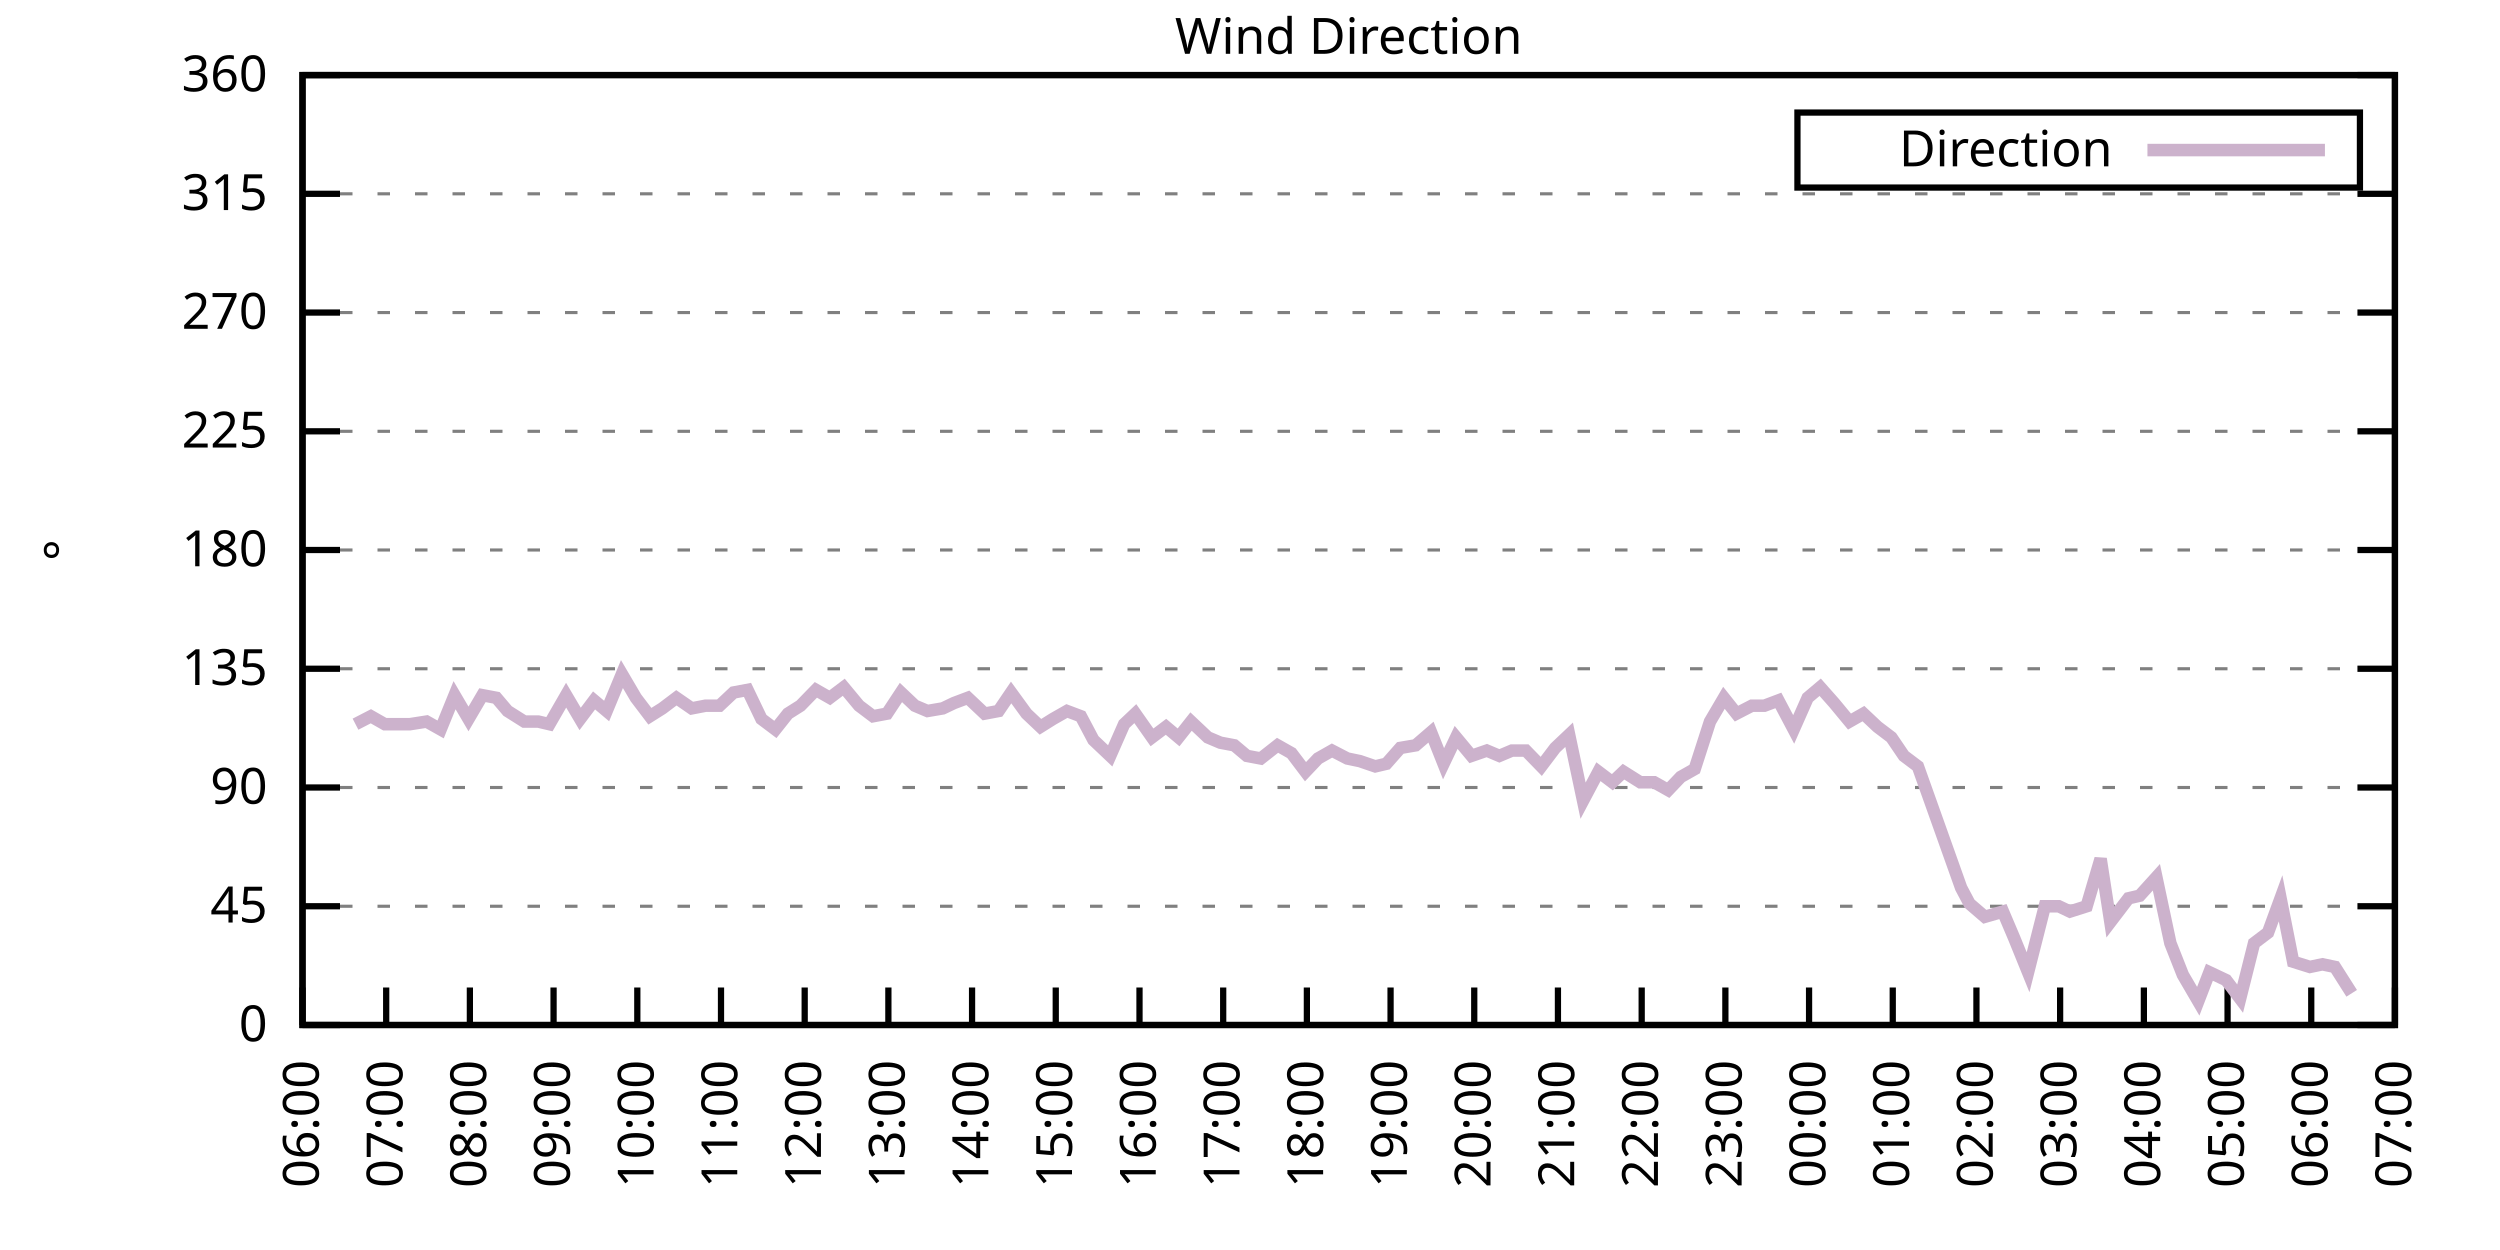
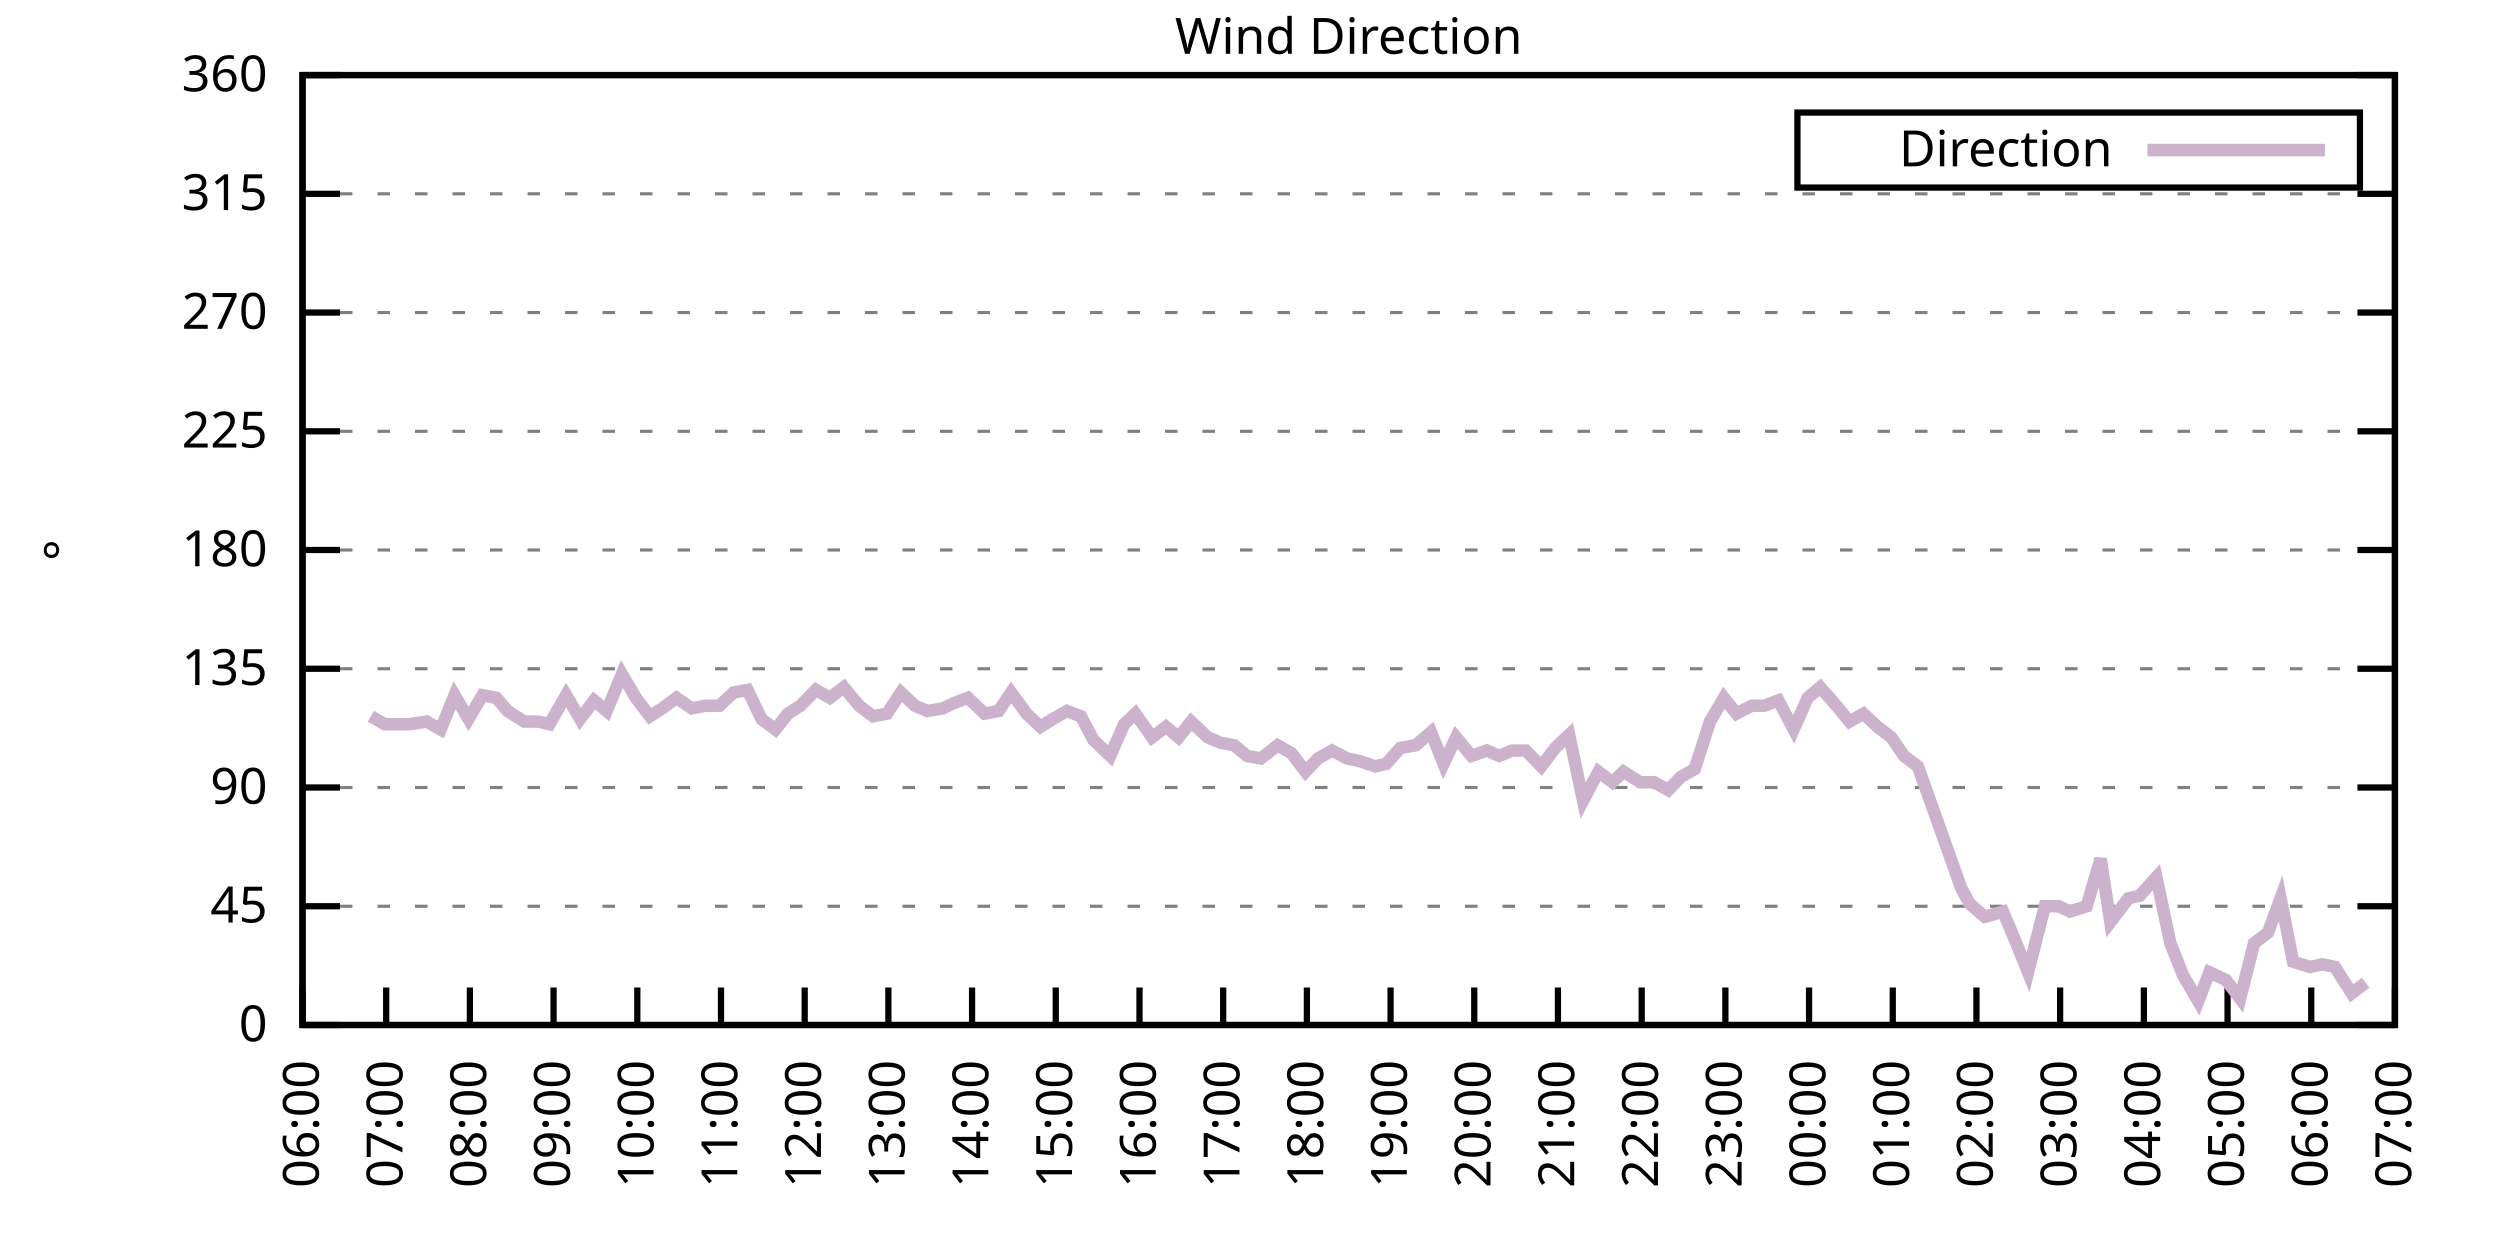
<svg xmlns="http://www.w3.org/2000/svg" xmlns:xlink="http://www.w3.org/1999/xlink" width="400" height="200" viewBox="0 0 400 200">
  <g id="gnuplot_canvas">
    <rect x="0" y="0" width="400" height="200" fill="none" />
    <defs>
      <circle id="gpDot" r="0.5" stroke-width="0.5" stroke="currentColor" />
      <path id="gpPt0" stroke-width="0.333" stroke="currentColor" d="M-1,0 h2 M0,-1 v2" />
      <path id="gpPt1" stroke-width="0.333" stroke="currentColor" d="M-1,-1 L1,1 M1,-1 L-1,1" />
      <path id="gpPt2" stroke-width="0.333" stroke="currentColor" d="M-1,0 L1,0 M0,-1 L0,1 M-1,-1 L1,1 M-1,1 L1,-1" />
      <rect id="gpPt3" stroke-width="0.333" stroke="currentColor" x="-1" y="-1" width="2" height="2" />
      <rect id="gpPt4" stroke-width="0.333" stroke="currentColor" fill="currentColor" x="-1" y="-1" width="2" height="2" />
      <circle id="gpPt5" stroke-width="0.333" stroke="currentColor" cx="0" cy="0" r="1" />
      <use xlink:href="#gpPt5" id="gpPt6" fill="currentColor" stroke="none" />
      <path id="gpPt7" stroke-width="0.333" stroke="currentColor" d="M0,-1.33 L-1.33,0.67 L1.33,0.67 z" />
      <use xlink:href="#gpPt7" id="gpPt8" fill="currentColor" stroke="none" />
      <use xlink:href="#gpPt7" id="gpPt9" stroke="currentColor" transform="rotate(180)" />
      <use xlink:href="#gpPt9" id="gpPt10" fill="currentColor" stroke="none" />
      <use xlink:href="#gpPt3" id="gpPt11" stroke="currentColor" transform="rotate(45)" />
      <use xlink:href="#gpPt11" id="gpPt12" fill="currentColor" stroke="none" />
      <path id="gpPt13" stroke-width="0.333" stroke="currentColor" d="M0,1.330 L1.265,0.411 L0.782,-1.067 L-0.782,-1.076 L-1.265,0.411 z" />
      <use xlink:href="#gpPt13" id="gpPt14" fill="currentColor" stroke="none" />
      <filter id="textbox" filterUnits="objectBoundingBox" x="0" y="0" height="1" width="1">
        <feFlood flood-color="white" flood-opacity="1" result="bgnd" />
        <feComposite in="SourceGraphic" in2="bgnd" operator="atop" />
      </filter>
      <filter id="greybox" filterUnits="objectBoundingBox" x="0" y="0" height="1" width="1">
        <feFlood flood-color="lightgrey" flood-opacity="1" result="grey" />
        <feComposite in="SourceGraphic" in2="grey" operator="atop" />
      </filter>
    </defs>
    <g fill="none" color="white" stroke="currentColor" stroke-width="1.00" stroke-linecap="butt" stroke-linejoin="miter">
</g>
    <g fill="none" color="black" stroke="currentColor" stroke-width="1.00" stroke-linecap="butt" stroke-linejoin="miter">
      <g stroke="none" shape-rendering="crispEdges">
        <polygon fill="rgb(255, 255, 255)" points="48.40,164.00 383.18,164.00 383.18,12.02 48.40,12.02 " />
      </g>
    </g>
    <g fill="none" color="black" stroke="currentColor" stroke-width="1.00" stroke-linecap="butt" stroke-linejoin="miter">
</g>
    <g fill="none" color="black" stroke="black" stroke-width="0.50" stroke-linecap="butt" stroke-linejoin="miter">
</g>
    <g fill="none" color="gray" stroke="currentColor" stroke-width="0.50" stroke-linecap="butt" stroke-linejoin="miter">
      <path stroke="gray" stroke-dasharray="2,4" class="gridline" d="M48.40,164.00 L383.19,164.00  " />
    </g>
    <g fill="none" color="gray" stroke="gray" stroke-width="1.00" stroke-linecap="butt" stroke-linejoin="miter">
</g>
    <g fill="none" color="black" stroke="currentColor" stroke-width="1.00" stroke-linecap="butt" stroke-linejoin="miter">
      <path stroke="black" d="M48.40,164.00 L54.40,164.00 M383.19,164.00 L377.19,164.00  " />
      <g transform="translate(42.80,166.60)" stroke="none" fill="black" font-family="Sans" font-size="8.00" text-anchor="end">
        <text>
          <tspan font-family="Sans"> 0</tspan>
        </text>
      </g>
    </g>
    <g fill="none" color="black" stroke="currentColor" stroke-width="1.00" stroke-linecap="butt" stroke-linejoin="miter">
</g>
    <g fill="none" color="black" stroke="black" stroke-width="0.50" stroke-linecap="butt" stroke-linejoin="miter">
</g>
    <g fill="none" color="gray" stroke="currentColor" stroke-width="0.50" stroke-linecap="butt" stroke-linejoin="miter">
      <path stroke="gray" stroke-dasharray="2,4" class="gridline" d="M48.40,145.00 L383.19,145.00  " />
    </g>
    <g fill="none" color="gray" stroke="gray" stroke-width="1.00" stroke-linecap="butt" stroke-linejoin="miter">
</g>
    <g fill="none" color="black" stroke="currentColor" stroke-width="1.00" stroke-linecap="butt" stroke-linejoin="miter">
      <path stroke="black" d="M48.40,145.00 L54.40,145.00 M383.19,145.00 L377.19,145.00  " />
      <g transform="translate(42.80,147.60)" stroke="none" fill="black" font-family="Sans" font-size="8.00" text-anchor="end">
        <text>
          <tspan font-family="Sans"> 45</tspan>
        </text>
      </g>
    </g>
    <g fill="none" color="black" stroke="currentColor" stroke-width="1.00" stroke-linecap="butt" stroke-linejoin="miter">
</g>
    <g fill="none" color="black" stroke="black" stroke-width="0.50" stroke-linecap="butt" stroke-linejoin="miter">
</g>
    <g fill="none" color="gray" stroke="currentColor" stroke-width="0.50" stroke-linecap="butt" stroke-linejoin="miter">
      <path stroke="gray" stroke-dasharray="2,4" class="gridline" d="M48.40,126.00 L383.19,126.00  " />
    </g>
    <g fill="none" color="gray" stroke="gray" stroke-width="1.00" stroke-linecap="butt" stroke-linejoin="miter">
</g>
    <g fill="none" color="black" stroke="currentColor" stroke-width="1.00" stroke-linecap="butt" stroke-linejoin="miter">
      <path stroke="black" d="M48.40,126.00 L54.40,126.00 M383.19,126.00 L377.19,126.00  " />
      <g transform="translate(42.80,128.60)" stroke="none" fill="black" font-family="Sans" font-size="8.00" text-anchor="end">
        <text>
          <tspan font-family="Sans"> 90</tspan>
        </text>
      </g>
    </g>
    <g fill="none" color="black" stroke="currentColor" stroke-width="1.00" stroke-linecap="butt" stroke-linejoin="miter">
</g>
    <g fill="none" color="black" stroke="black" stroke-width="0.50" stroke-linecap="butt" stroke-linejoin="miter">
</g>
    <g fill="none" color="gray" stroke="currentColor" stroke-width="0.50" stroke-linecap="butt" stroke-linejoin="miter">
      <path stroke="gray" stroke-dasharray="2,4" class="gridline" d="M48.40,107.00 L383.19,107.00  " />
    </g>
    <g fill="none" color="gray" stroke="gray" stroke-width="1.00" stroke-linecap="butt" stroke-linejoin="miter">
</g>
    <g fill="none" color="black" stroke="currentColor" stroke-width="1.00" stroke-linecap="butt" stroke-linejoin="miter">
      <path stroke="black" d="M48.40,107.00 L54.40,107.00 M383.19,107.00 L377.19,107.00  " />
      <g transform="translate(42.80,109.60)" stroke="none" fill="black" font-family="Sans" font-size="8.00" text-anchor="end">
        <text>
          <tspan font-family="Sans"> 135</tspan>
        </text>
      </g>
    </g>
    <g fill="none" color="black" stroke="currentColor" stroke-width="1.00" stroke-linecap="butt" stroke-linejoin="miter">
</g>
    <g fill="none" color="black" stroke="black" stroke-width="0.50" stroke-linecap="butt" stroke-linejoin="miter">
</g>
    <g fill="none" color="gray" stroke="currentColor" stroke-width="0.50" stroke-linecap="butt" stroke-linejoin="miter">
      <path stroke="gray" stroke-dasharray="2,4" class="gridline" d="M48.40,88.00 L383.19,88.00  " />
    </g>
    <g fill="none" color="gray" stroke="gray" stroke-width="1.00" stroke-linecap="butt" stroke-linejoin="miter">
</g>
    <g fill="none" color="black" stroke="currentColor" stroke-width="1.00" stroke-linecap="butt" stroke-linejoin="miter">
      <path stroke="black" d="M48.40,88.00 L54.40,88.00 M383.19,88.00 L377.19,88.00  " />
      <g transform="translate(42.80,90.60)" stroke="none" fill="black" font-family="Sans" font-size="8.00" text-anchor="end">
        <text>
          <tspan font-family="Sans"> 180</tspan>
        </text>
      </g>
    </g>
    <g fill="none" color="black" stroke="currentColor" stroke-width="1.00" stroke-linecap="butt" stroke-linejoin="miter">
</g>
    <g fill="none" color="black" stroke="black" stroke-width="0.50" stroke-linecap="butt" stroke-linejoin="miter">
</g>
    <g fill="none" color="gray" stroke="currentColor" stroke-width="0.50" stroke-linecap="butt" stroke-linejoin="miter">
      <path stroke="gray" stroke-dasharray="2,4" class="gridline" d="M48.40,69.01 L383.19,69.01  " />
    </g>
    <g fill="none" color="gray" stroke="gray" stroke-width="1.00" stroke-linecap="butt" stroke-linejoin="miter">
</g>
    <g fill="none" color="black" stroke="currentColor" stroke-width="1.00" stroke-linecap="butt" stroke-linejoin="miter">
      <path stroke="black" d="M48.40,69.01 L54.40,69.01 M383.19,69.01 L377.19,69.01  " />
      <g transform="translate(42.80,71.61)" stroke="none" fill="black" font-family="Sans" font-size="8.00" text-anchor="end">
        <text>
          <tspan font-family="Sans"> 225</tspan>
        </text>
      </g>
    </g>
    <g fill="none" color="black" stroke="currentColor" stroke-width="1.00" stroke-linecap="butt" stroke-linejoin="miter">
</g>
    <g fill="none" color="black" stroke="black" stroke-width="0.50" stroke-linecap="butt" stroke-linejoin="miter">
</g>
    <g fill="none" color="gray" stroke="currentColor" stroke-width="0.50" stroke-linecap="butt" stroke-linejoin="miter">
      <path stroke="gray" stroke-dasharray="2,4" class="gridline" d="M48.40,50.01 L383.19,50.01  " />
    </g>
    <g fill="none" color="gray" stroke="gray" stroke-width="1.00" stroke-linecap="butt" stroke-linejoin="miter">
</g>
    <g fill="none" color="black" stroke="currentColor" stroke-width="1.00" stroke-linecap="butt" stroke-linejoin="miter">
      <path stroke="black" d="M48.40,50.01 L54.40,50.01 M383.19,50.01 L377.19,50.01  " />
      <g transform="translate(42.80,52.61)" stroke="none" fill="black" font-family="Sans" font-size="8.00" text-anchor="end">
        <text>
          <tspan font-family="Sans"> 270</tspan>
        </text>
      </g>
    </g>
    <g fill="none" color="black" stroke="currentColor" stroke-width="1.00" stroke-linecap="butt" stroke-linejoin="miter">
</g>
    <g fill="none" color="black" stroke="black" stroke-width="0.50" stroke-linecap="butt" stroke-linejoin="miter">
</g>
    <g fill="none" color="gray" stroke="currentColor" stroke-width="0.50" stroke-linecap="butt" stroke-linejoin="miter">
      <path stroke="gray" stroke-dasharray="2,4" class="gridline" d="M48.40,31.01 L383.19,31.01  " />
    </g>
    <g fill="none" color="gray" stroke="gray" stroke-width="1.00" stroke-linecap="butt" stroke-linejoin="miter">
</g>
    <g fill="none" color="black" stroke="currentColor" stroke-width="1.00" stroke-linecap="butt" stroke-linejoin="miter">
      <path stroke="black" d="M48.40,31.01 L54.40,31.01 M383.19,31.01 L377.19,31.01  " />
      <g transform="translate(42.80,33.61)" stroke="none" fill="black" font-family="Sans" font-size="8.00" text-anchor="end">
        <text>
          <tspan font-family="Sans"> 315</tspan>
        </text>
      </g>
    </g>
    <g fill="none" color="black" stroke="currentColor" stroke-width="1.00" stroke-linecap="butt" stroke-linejoin="miter">
</g>
    <g fill="none" color="black" stroke="black" stroke-width="0.50" stroke-linecap="butt" stroke-linejoin="miter">
</g>
    <g fill="none" color="gray" stroke="currentColor" stroke-width="0.50" stroke-linecap="butt" stroke-linejoin="miter">
      <path stroke="gray" stroke-dasharray="2,4" class="gridline" d="M48.40,12.01 L383.19,12.01  " />
    </g>
    <g fill="none" color="gray" stroke="gray" stroke-width="1.00" stroke-linecap="butt" stroke-linejoin="miter">
</g>
    <g fill="none" color="black" stroke="currentColor" stroke-width="1.00" stroke-linecap="butt" stroke-linejoin="miter">
      <path stroke="black" d="M48.40,12.01 L54.40,12.01 M383.19,12.01 L377.19,12.01  " />
      <g transform="translate(42.80,14.61)" stroke="none" fill="black" font-family="Sans" font-size="8.00" text-anchor="end">
        <text>
          <tspan font-family="Sans"> 360</tspan>
        </text>
      </g>
    </g>
    <g fill="none" color="black" stroke="currentColor" stroke-width="1.00" stroke-linecap="butt" stroke-linejoin="miter">
      <path stroke="black" d="M48.40,164.00 L48.40,158.00  " />
      <g transform="translate(51.00,169.60) rotate(270.00)" stroke="none" fill="black" font-family="Sans" font-size="8.00" text-anchor="end">
        <text>
          <tspan font-family="Sans">06:00</tspan>
        </text>
      </g>
    </g>
    <g fill="none" color="black" stroke="currentColor" stroke-width="1.00" stroke-linecap="butt" stroke-linejoin="miter">
      <path stroke="black" d="M61.79,164.00 L61.79,158.00  " />
      <g transform="translate(64.39,169.60) rotate(270.00)" stroke="none" fill="black" font-family="Sans" font-size="8.00" text-anchor="end">
        <text>
          <tspan font-family="Sans">07:00</tspan>
        </text>
      </g>
    </g>
    <g fill="none" color="black" stroke="currentColor" stroke-width="1.00" stroke-linecap="butt" stroke-linejoin="miter">
      <path stroke="black" d="M75.18,164.00 L75.18,158.00  " />
      <g transform="translate(77.78,169.60) rotate(270.00)" stroke="none" fill="black" font-family="Sans" font-size="8.00" text-anchor="end">
        <text>
          <tspan font-family="Sans">08:00</tspan>
        </text>
      </g>
    </g>
    <g fill="none" color="black" stroke="currentColor" stroke-width="1.00" stroke-linecap="butt" stroke-linejoin="miter">
      <path stroke="black" d="M88.57,164.00 L88.57,158.00  " />
      <g transform="translate(91.17,169.60) rotate(270.00)" stroke="none" fill="black" font-family="Sans" font-size="8.00" text-anchor="end">
        <text>
          <tspan font-family="Sans">09:00</tspan>
        </text>
      </g>
    </g>
    <g fill="none" color="black" stroke="currentColor" stroke-width="1.00" stroke-linecap="butt" stroke-linejoin="miter">
      <path stroke="black" d="M101.97,164.00 L101.97,158.00  " />
      <g transform="translate(104.57,169.60) rotate(270.00)" stroke="none" fill="black" font-family="Sans" font-size="8.00" text-anchor="end">
        <text>
          <tspan font-family="Sans">10:00</tspan>
        </text>
      </g>
    </g>
    <g fill="none" color="black" stroke="currentColor" stroke-width="1.00" stroke-linecap="butt" stroke-linejoin="miter">
      <path stroke="black" d="M115.36,164.00 L115.36,158.00  " />
      <g transform="translate(117.96,169.60) rotate(270.00)" stroke="none" fill="black" font-family="Sans" font-size="8.00" text-anchor="end">
        <text>
          <tspan font-family="Sans">11:00</tspan>
        </text>
      </g>
    </g>
    <g fill="none" color="black" stroke="currentColor" stroke-width="1.00" stroke-linecap="butt" stroke-linejoin="miter">
      <path stroke="black" d="M128.75,164.00 L128.75,158.00  " />
      <g transform="translate(131.35,169.60) rotate(270.00)" stroke="none" fill="black" font-family="Sans" font-size="8.00" text-anchor="end">
        <text>
          <tspan font-family="Sans">12:00</tspan>
        </text>
      </g>
    </g>
    <g fill="none" color="black" stroke="currentColor" stroke-width="1.00" stroke-linecap="butt" stroke-linejoin="miter">
      <path stroke="black" d="M142.14,164.00 L142.14,158.00  " />
      <g transform="translate(144.74,169.60) rotate(270.00)" stroke="none" fill="black" font-family="Sans" font-size="8.00" text-anchor="end">
        <text>
          <tspan font-family="Sans">13:00</tspan>
        </text>
      </g>
    </g>
    <g fill="none" color="black" stroke="currentColor" stroke-width="1.00" stroke-linecap="butt" stroke-linejoin="miter">
      <path stroke="black" d="M155.53,164.00 L155.53,158.00  " />
      <g transform="translate(158.13,169.60) rotate(270.00)" stroke="none" fill="black" font-family="Sans" font-size="8.00" text-anchor="end">
        <text>
          <tspan font-family="Sans">14:00</tspan>
        </text>
      </g>
    </g>
    <g fill="none" color="black" stroke="currentColor" stroke-width="1.00" stroke-linecap="butt" stroke-linejoin="miter">
      <path stroke="black" d="M168.92,164.00 L168.92,158.00  " />
      <g transform="translate(171.52,169.60) rotate(270.00)" stroke="none" fill="black" font-family="Sans" font-size="8.00" text-anchor="end">
        <text>
          <tspan font-family="Sans">15:00</tspan>
        </text>
      </g>
    </g>
    <g fill="none" color="black" stroke="currentColor" stroke-width="1.00" stroke-linecap="butt" stroke-linejoin="miter">
      <path stroke="black" d="M182.32,164.00 L182.32,158.00  " />
      <g transform="translate(184.92,169.60) rotate(270.00)" stroke="none" fill="black" font-family="Sans" font-size="8.00" text-anchor="end">
        <text>
          <tspan font-family="Sans">16:00</tspan>
        </text>
      </g>
    </g>
    <g fill="none" color="black" stroke="currentColor" stroke-width="1.00" stroke-linecap="butt" stroke-linejoin="miter">
      <path stroke="black" d="M195.71,164.00 L195.71,158.00  " />
      <g transform="translate(198.31,169.60) rotate(270.00)" stroke="none" fill="black" font-family="Sans" font-size="8.00" text-anchor="end">
        <text>
          <tspan font-family="Sans">17:00</tspan>
        </text>
      </g>
    </g>
    <g fill="none" color="black" stroke="currentColor" stroke-width="1.00" stroke-linecap="butt" stroke-linejoin="miter">
      <path stroke="black" d="M209.10,164.00 L209.10,158.00  " />
      <g transform="translate(211.70,169.60) rotate(270.00)" stroke="none" fill="black" font-family="Sans" font-size="8.00" text-anchor="end">
        <text>
          <tspan font-family="Sans">18:00</tspan>
        </text>
      </g>
    </g>
    <g fill="none" color="black" stroke="currentColor" stroke-width="1.00" stroke-linecap="butt" stroke-linejoin="miter">
      <path stroke="black" d="M222.49,164.00 L222.49,158.00  " />
      <g transform="translate(225.09,169.60) rotate(270.00)" stroke="none" fill="black" font-family="Sans" font-size="8.00" text-anchor="end">
        <text>
          <tspan font-family="Sans">19:00</tspan>
        </text>
      </g>
    </g>
    <g fill="none" color="black" stroke="currentColor" stroke-width="1.00" stroke-linecap="butt" stroke-linejoin="miter">
      <path stroke="black" d="M235.88,164.00 L235.88,158.00  " />
      <g transform="translate(238.48,169.60) rotate(270.00)" stroke="none" fill="black" font-family="Sans" font-size="8.00" text-anchor="end">
        <text>
          <tspan font-family="Sans">20:00</tspan>
        </text>
      </g>
    </g>
    <g fill="none" color="black" stroke="currentColor" stroke-width="1.00" stroke-linecap="butt" stroke-linejoin="miter">
      <path stroke="black" d="M249.27,164.00 L249.27,158.00  " />
      <g transform="translate(251.87,169.60) rotate(270.00)" stroke="none" fill="black" font-family="Sans" font-size="8.00" text-anchor="end">
        <text>
          <tspan font-family="Sans">21:00</tspan>
        </text>
      </g>
    </g>
    <g fill="none" color="black" stroke="currentColor" stroke-width="1.00" stroke-linecap="butt" stroke-linejoin="miter">
      <path stroke="black" d="M262.67,164.00 L262.67,158.00  " />
      <g transform="translate(265.27,169.60) rotate(270.00)" stroke="none" fill="black" font-family="Sans" font-size="8.00" text-anchor="end">
        <text>
          <tspan font-family="Sans">22:00</tspan>
        </text>
      </g>
    </g>
    <g fill="none" color="black" stroke="currentColor" stroke-width="1.00" stroke-linecap="butt" stroke-linejoin="miter">
      <path stroke="black" d="M276.06,164.00 L276.06,158.00  " />
      <g transform="translate(278.66,169.60) rotate(270.00)" stroke="none" fill="black" font-family="Sans" font-size="8.00" text-anchor="end">
        <text>
          <tspan font-family="Sans">23:00</tspan>
        </text>
      </g>
    </g>
    <g fill="none" color="black" stroke="currentColor" stroke-width="1.00" stroke-linecap="butt" stroke-linejoin="miter">
      <path stroke="black" d="M289.45,164.00 L289.45,158.00  " />
      <g transform="translate(292.05,169.60) rotate(270.00)" stroke="none" fill="black" font-family="Sans" font-size="8.00" text-anchor="end">
        <text>
          <tspan font-family="Sans">00:00</tspan>
        </text>
      </g>
    </g>
    <g fill="none" color="black" stroke="currentColor" stroke-width="1.00" stroke-linecap="butt" stroke-linejoin="miter">
      <path stroke="black" d="M302.84,164.00 L302.84,158.00  " />
      <g transform="translate(305.44,169.60) rotate(270.00)" stroke="none" fill="black" font-family="Sans" font-size="8.00" text-anchor="end">
        <text>
          <tspan font-family="Sans">01:00</tspan>
        </text>
      </g>
    </g>
    <g fill="none" color="black" stroke="currentColor" stroke-width="1.00" stroke-linecap="butt" stroke-linejoin="miter">
      <path stroke="black" d="M316.23,164.00 L316.23,158.00  " />
      <g transform="translate(318.83,169.60) rotate(270.00)" stroke="none" fill="black" font-family="Sans" font-size="8.00" text-anchor="end">
        <text>
          <tspan font-family="Sans">02:00</tspan>
        </text>
      </g>
    </g>
    <g fill="none" color="black" stroke="currentColor" stroke-width="1.00" stroke-linecap="butt" stroke-linejoin="miter">
      <path stroke="black" d="M329.62,164.00 L329.62,158.00  " />
      <g transform="translate(332.22,169.60) rotate(270.00)" stroke="none" fill="black" font-family="Sans" font-size="8.00" text-anchor="end">
        <text>
          <tspan font-family="Sans">03:00</tspan>
        </text>
      </g>
    </g>
    <g fill="none" color="black" stroke="currentColor" stroke-width="1.00" stroke-linecap="butt" stroke-linejoin="miter">
      <path stroke="black" d="M343.02,164.00 L343.02,158.00  " />
      <g transform="translate(345.62,169.60) rotate(270.00)" stroke="none" fill="black" font-family="Sans" font-size="8.00" text-anchor="end">
        <text>
          <tspan font-family="Sans">04:00</tspan>
        </text>
      </g>
    </g>
    <g fill="none" color="black" stroke="currentColor" stroke-width="1.00" stroke-linecap="butt" stroke-linejoin="miter">
      <path stroke="black" d="M356.41,164.00 L356.41,158.00  " />
      <g transform="translate(359.01,169.60) rotate(270.00)" stroke="none" fill="black" font-family="Sans" font-size="8.00" text-anchor="end">
        <text>
          <tspan font-family="Sans">05:00</tspan>
        </text>
      </g>
    </g>
    <g fill="none" color="black" stroke="currentColor" stroke-width="1.00" stroke-linecap="butt" stroke-linejoin="miter">
      <path stroke="black" d="M369.80,164.00 L369.80,158.00  " />
      <g transform="translate(372.40,169.60) rotate(270.00)" stroke="none" fill="black" font-family="Sans" font-size="8.00" text-anchor="end">
        <text>
          <tspan font-family="Sans">06:00</tspan>
        </text>
      </g>
    </g>
    <g fill="none" color="black" stroke="currentColor" stroke-width="1.00" stroke-linecap="butt" stroke-linejoin="miter">
      <path stroke="black" d="M383.19,164.00 L383.19,158.00  " />
      <g transform="translate(385.79,169.60) rotate(270.00)" stroke="none" fill="black" font-family="Sans" font-size="8.00" text-anchor="end">
        <text>
          <tspan font-family="Sans">07:00</tspan>
        </text>
      </g>
    </g>
    <g fill="none" color="black" stroke="currentColor" stroke-width="1.00" stroke-linecap="butt" stroke-linejoin="miter">
</g>
    <g fill="none" color="black" stroke="currentColor" stroke-width="1.00" stroke-linecap="butt" stroke-linejoin="miter">
      <path stroke="black" d="M48.40,12.01 L48.40,164.00 L383.19,164.00 L383.19,12.01 L48.40,12.01 Z  " />
    </g>
    <g fill="none" color="black" stroke="currentColor" stroke-width="1.00" stroke-linecap="butt" stroke-linejoin="miter">
</g>
    <g fill="none" color="black" stroke="currentColor" stroke-width="1.00" stroke-linecap="butt" stroke-linejoin="miter">
      <path stroke="black" d="M287.59,30.01 L287.59,18.01 L377.59,18.01 L377.59,30.01 L287.59,30.01 Z  " />
    </g>
    <g id="Wind_direction_plot_1">
      <g fill="none" color="white" stroke="black" stroke-width="2.00" stroke-linecap="butt" stroke-linejoin="miter">
</g>
      <g fill="none" color="black" stroke="currentColor" stroke-width="2.00" stroke-linecap="butt" stroke-linejoin="miter">
        <g transform="translate(337.99,26.61)" stroke="none" fill="black" font-family="Sans" font-size="8.00" text-anchor="end">
          <text>
            <tspan font-family="Sans">Direction</tspan>
          </text>
        </g>
      </g>
      <g fill="none" color="black" stroke="currentColor" stroke-width="2.00" stroke-linecap="butt" stroke-linejoin="miter">
-         <path stroke="rgb(204, 178, 204)" d="M343.59,24.01 L371.99,24.01 M56.88,115.87 L59.34,114.60 L61.57,115.87 L63.13,115.87 L65.59,115.87 L68.26,115.45   L70.50,116.71 L72.73,111.23 L74.96,115.03 L77.19,111.23 L79.42,111.65 L81.21,113.76 L83.89,115.45 L86.12,115.45   L87.91,115.87 L90.58,111.23 L92.82,115.03 L95.05,112.07 L97.06,113.76 L99.51,107.85 L101.74,111.65 L103.98,114.60   L105.98,113.34 L108.22,111.65 L110.67,113.34 L112.90,112.91 L115.13,112.91 L117.37,110.80 L119.60,110.38 L121.83,115.03   L124.06,116.71 L126.07,114.18 L128.08,112.91 L130.54,110.38 L132.77,111.65 L135.00,109.96 L137.45,112.91 L139.69,114.60   L141.92,114.18 L144.15,110.80 L146.38,112.91 L148.39,113.76 L150.85,113.34 L152.63,112.49 L154.86,111.65 L157.54,114.18   L159.77,113.76 L161.78,110.80 L164.24,114.18 L166.47,116.29 L168.48,115.03 L170.71,113.76 L172.94,114.60 L174.95,118.40   L177.63,120.94 L179.86,115.87 L181.65,114.18 L184.32,117.98 L186.56,116.29 L188.57,117.98 L190.57,115.45 L193.25,117.98   L195.26,118.83 L197.49,119.25 L199.50,120.94 L201.73,121.36 L204.41,119.25 L206.64,120.51 L208.88,123.47 L210.88,121.36   L213.12,120.09 L215.57,121.36 L217.58,121.78 L220.04,122.62 L221.82,122.20 L224.05,119.67 L226.51,119.25 L228.96,117.14   L230.97,122.20 L232.98,117.98 L235.44,120.94 L237.89,120.09 L239.90,120.94 L241.91,120.09 L244.14,120.09 L246.60,122.62   L248.83,119.67 L251.06,117.56 L253.29,128.11 L255.75,123.47 L257.98,125.16 L259.76,123.47 L262.44,125.16 L264.67,125.16   L266.91,126.42 L268.92,124.31 L271.15,123.05 L273.60,115.45 L275.83,111.65 L277.84,114.18 L280.30,112.91 L282.31,112.91   L284.54,112.07 L286.99,116.71 L289.23,111.65 L291.23,109.96 L293.47,112.49 L295.92,115.45 L298.15,114.18 L300.39,116.29   L302.62,117.98 L304.63,120.94 L306.86,122.62 L313.78,142.05 L315.12,144.58 L317.57,146.69 L320.47,145.85 L322.26,150.07   L324.49,155.56 L327.17,145.00 L329.40,145.00 L331.19,145.85 L333.86,145.00 L336.10,137.40 L337.66,147.53 L340.56,143.73   L342.35,143.31 L345.02,140.36 L347.26,150.91 L349.26,155.98 L351.72,160.20 L353.51,155.56 L356.18,156.82 L358.42,159.78   L360.65,150.91 L362.88,149.22 L364.89,143.73 L366.90,153.87 L369.58,154.71 L371.58,154.29 L373.59,154.71 L376.27,158.93    " />
+         <path stroke="rgb(204, 178, 204)" d="M343.59,24.01 L371.99,24.01 M59.34,114.60 L61.57,115.87 L63.13,115.87 L65.59,115.87 L68.26,115.45 L70.50,116.71   L72.73,111.23 L74.96,115.03 L77.19,111.23 L79.42,111.65 L81.21,113.76 L83.89,115.45 L86.12,115.45 L87.91,115.87   L90.58,111.23 L92.82,115.03 L95.05,112.07 L97.06,113.76 L99.51,107.85 L101.74,111.65 L103.98,114.60 L105.98,113.34   L108.22,111.65 L110.67,113.34 L112.90,112.91 L115.13,112.91 L117.37,110.80 L119.60,110.38 L121.83,115.03 L124.06,116.71   L126.07,114.18 L128.08,112.91 L130.54,110.38 L132.77,111.65 L135.00,109.96 L137.45,112.91 L139.69,114.60 L141.92,114.18   L144.15,110.80 L146.38,112.91 L148.39,113.76 L150.85,113.34 L152.63,112.49 L154.86,111.65 L157.54,114.18 L159.77,113.76   L161.78,110.80 L164.24,114.18 L166.47,116.29 L168.48,115.03 L170.71,113.76 L172.94,114.60 L174.95,118.40 L177.63,120.94   L179.86,115.87 L181.65,114.18 L184.32,117.98 L186.56,116.29 L188.57,117.98 L190.57,115.45 L193.25,117.98 L195.26,118.83   L197.49,119.25 L199.50,120.94 L201.73,121.36 L204.41,119.25 L206.64,120.51 L208.88,123.47 L210.88,121.36 L213.12,120.09   L215.57,121.36 L217.58,121.78 L220.04,122.62 L221.82,122.20 L224.05,119.67 L226.51,119.25 L228.96,117.14 L230.97,122.20   L232.98,117.98 L235.44,120.94 L237.89,120.09 L239.90,120.94 L241.91,120.09 L244.14,120.09 L246.60,122.62 L248.83,119.67   L251.06,117.56 L253.29,128.11 L255.75,123.47 L257.98,125.16 L259.76,123.47 L262.44,125.16 L264.67,125.16 L266.91,126.42   L268.92,124.31 L271.15,123.05 L273.60,115.45 L275.83,111.65 L277.84,114.18 L280.30,112.91 L282.31,112.91 L284.54,112.07   L286.99,116.71 L289.23,111.65 L291.23,109.96 L293.47,112.49 L295.92,115.45 L298.15,114.18 L300.39,116.29 L302.62,117.98   L304.63,120.94 L306.86,122.62 L313.78,142.05 L315.12,144.58 L317.57,146.69 L320.47,145.85 L322.26,150.07 L324.49,155.56   L327.17,145.00 L329.40,145.00 L331.19,145.85 L333.86,145.00 L336.10,137.40 L337.66,147.53 L340.56,143.73 L342.35,143.31   L345.02,140.36 L347.26,150.91 L349.26,155.98 L351.72,160.20 L353.51,155.56 L356.18,156.82 L358.42,159.78 L360.65,150.91   L362.88,149.22 L364.89,143.73 L366.90,153.87 L369.58,154.71 L371.58,154.29 L373.59,154.71 L376.27,158.93 L378.50,157.24    " />
      </g>
    </g>
    <g fill="none" color="black" stroke="currentColor" stroke-width="2.00" stroke-linecap="butt" stroke-linejoin="miter">
</g>
    <g fill="none" color="black" stroke="black" stroke-width="1.00" stroke-linecap="butt" stroke-linejoin="miter">
</g>
    <g fill="none" color="black" stroke="currentColor" stroke-width="1.00" stroke-linecap="butt" stroke-linejoin="miter">
      <path stroke="black" d="M48.40,12.01 L48.40,164.00 L383.19,164.00 L383.19,12.01 L48.40,12.01 Z  " />
      <g transform="translate(12.80,88.01) rotate(270.00)" stroke="none" fill="black" font-family="Sans" font-size="8.00" text-anchor="middle">
        <text>
          <tspan font-family="Sans">°</tspan>
        </text>
      </g>
    </g>
    <g fill="none" color="black" stroke="currentColor" stroke-width="1.00" stroke-linecap="butt" stroke-linejoin="miter">
</g>
    <g fill="none" color="black" stroke="currentColor" stroke-width="1.00" stroke-linecap="butt" stroke-linejoin="miter">
      <g transform="translate(215.79,8.61)" stroke="none" fill="black" font-family="Sans" font-size="8.00" text-anchor="middle">
        <text>
          <tspan font-family="Sans">Wind Direction</tspan>
        </text>
      </g>
    </g>
    <g fill="none" color="black" stroke="currentColor" stroke-width="1.00" stroke-linecap="butt" stroke-linejoin="miter">
</g>
  </g>
</svg>
